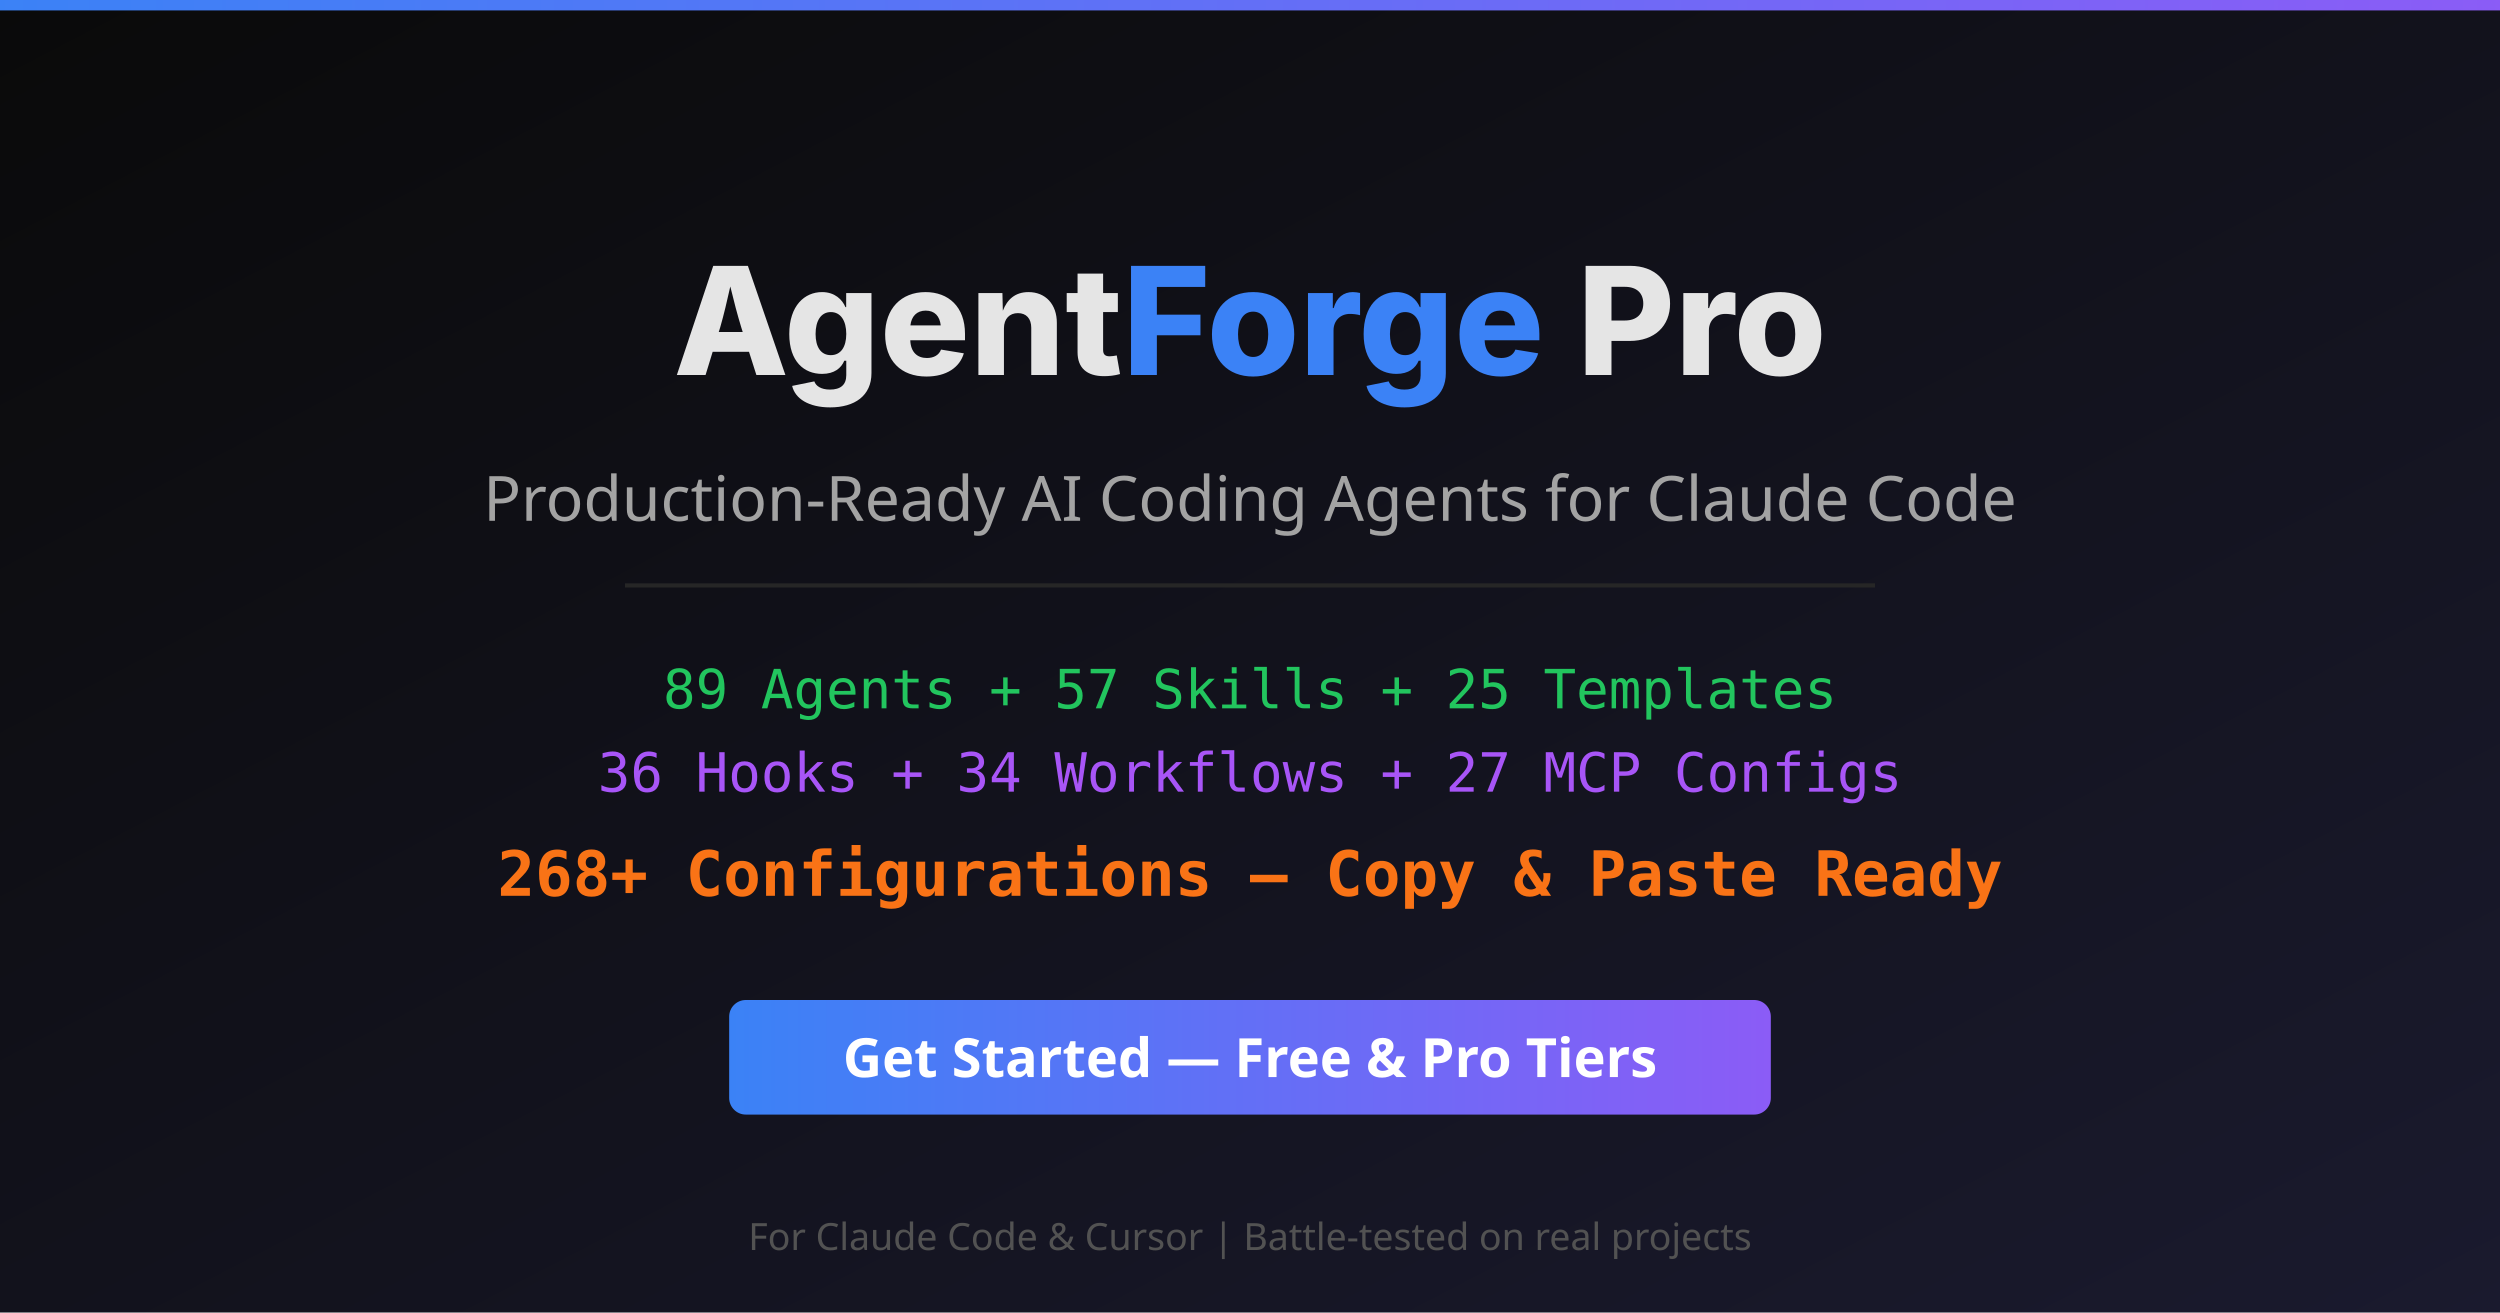
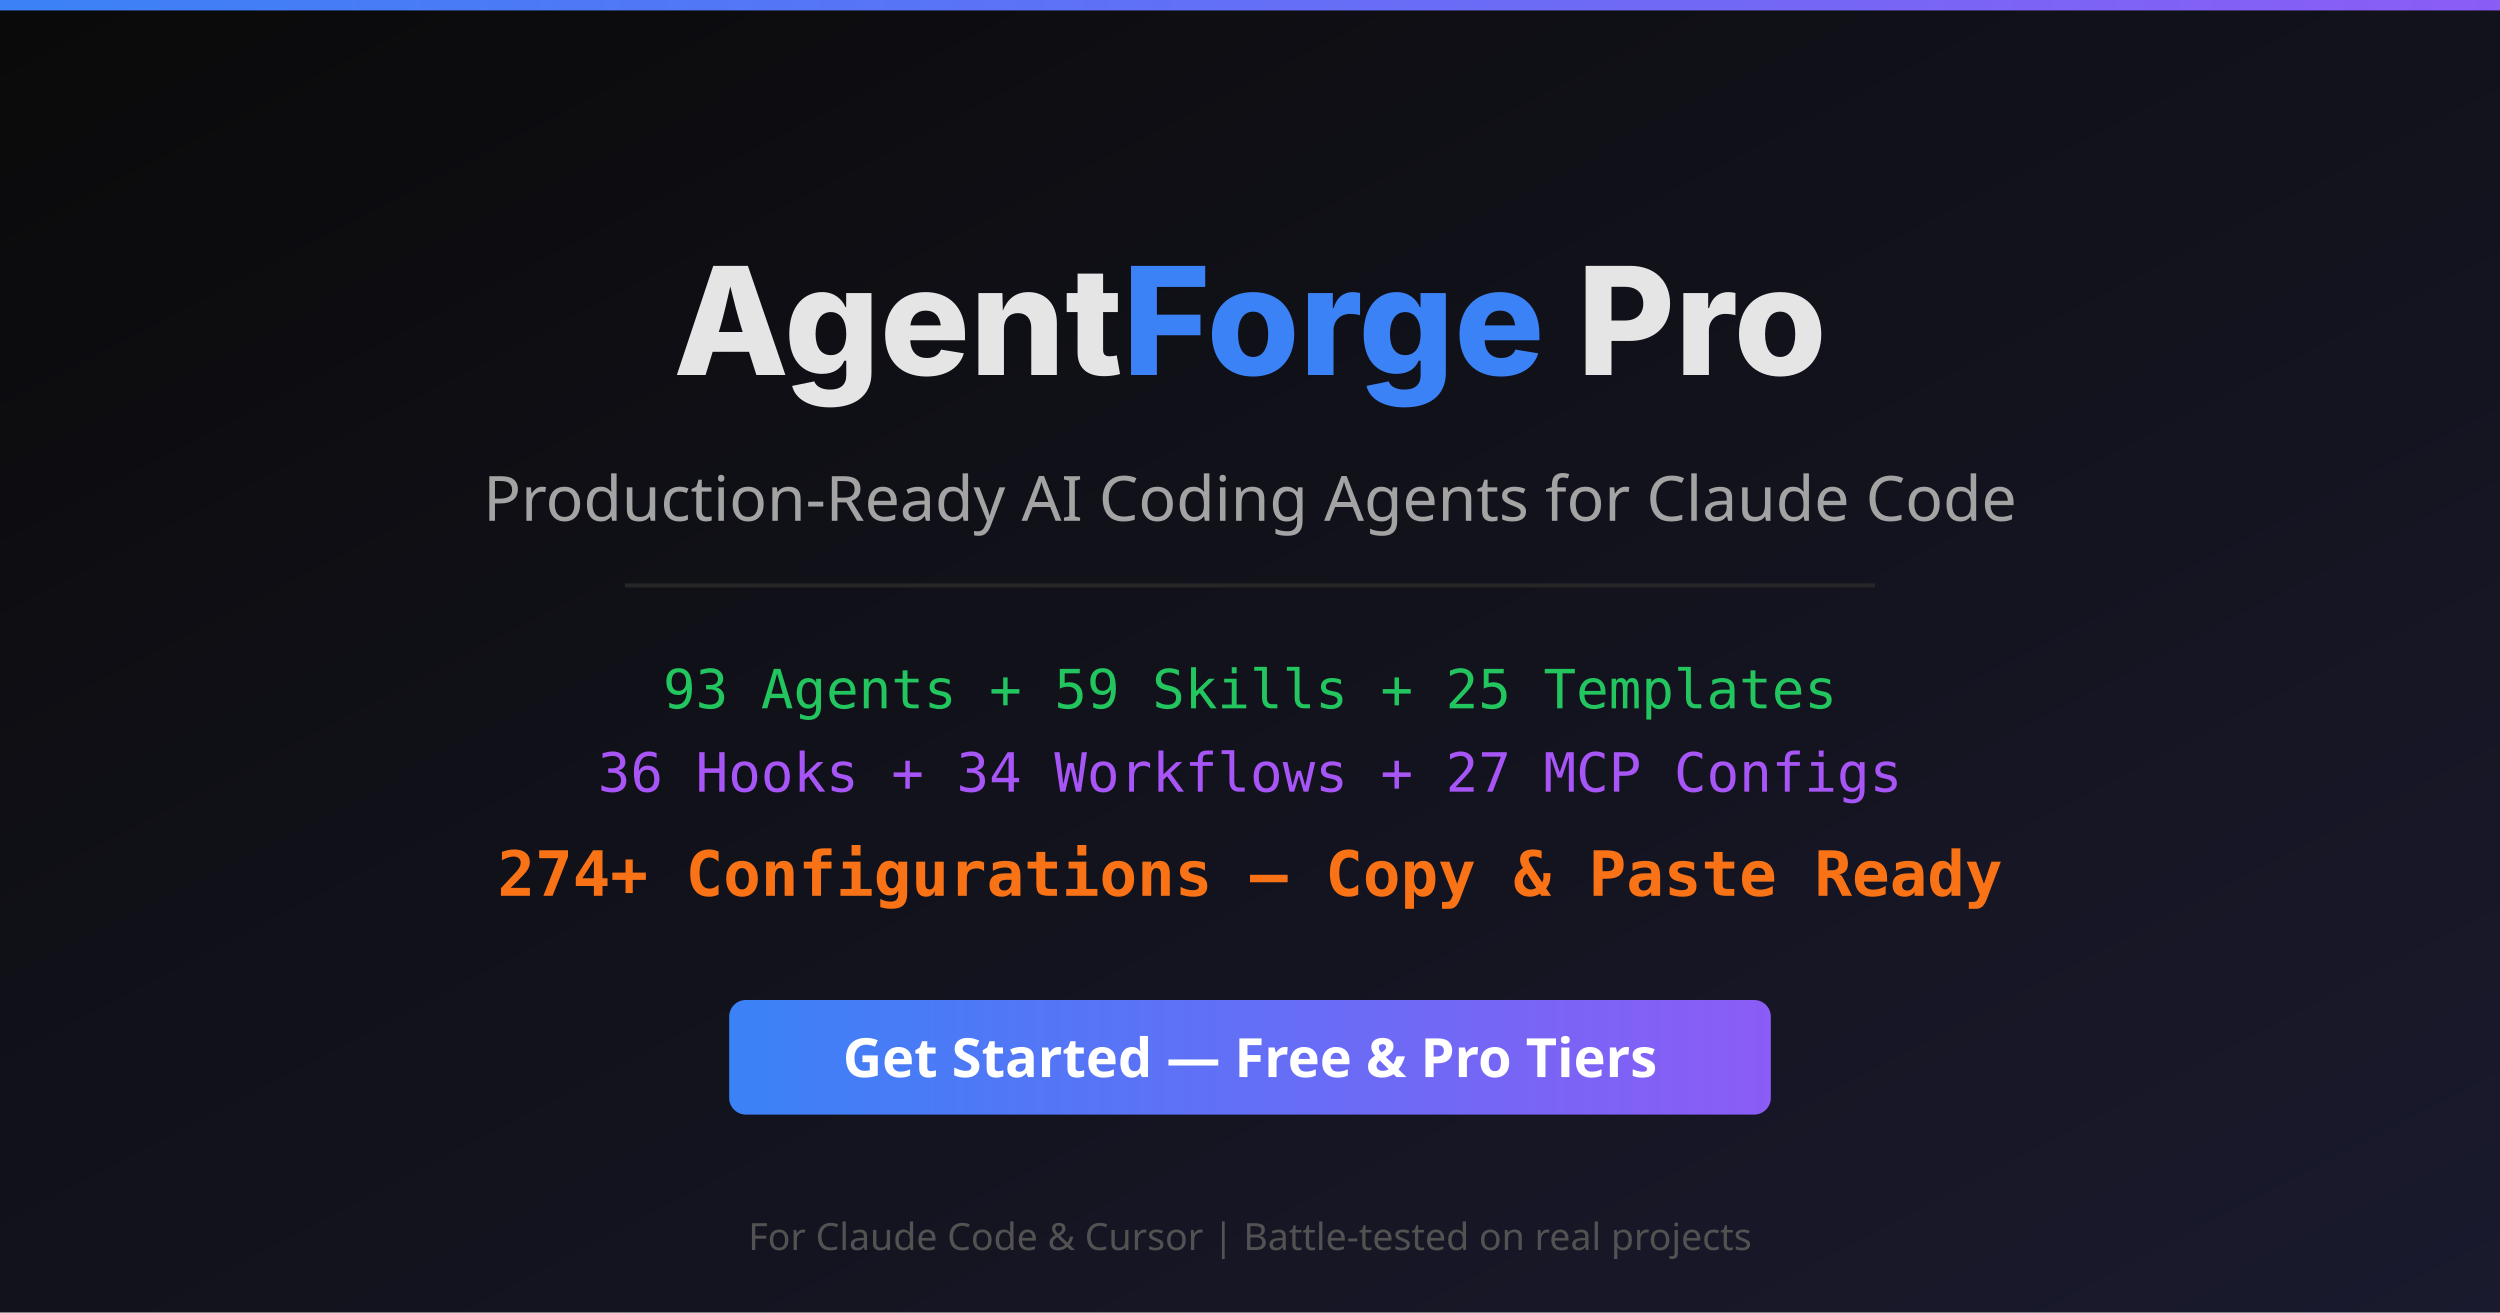
<svg xmlns="http://www.w3.org/2000/svg" viewBox="0 0 1200 630" width="1200" height="630">
  <defs>
    <linearGradient id="bg" x1="0%" y1="0%" x2="100%" y2="100%">
      <stop offset="0%" style="stop-color:#0a0a0a" />
      <stop offset="100%" style="stop-color:#1a1a2e" />
    </linearGradient>
    <linearGradient id="accent" x1="0%" y1="0%" x2="100%" y2="0%">
      <stop offset="0%" style="stop-color:#3b82f6" />
      <stop offset="100%" style="stop-color:#8b5cf6" />
    </linearGradient>
  </defs>
  <rect width="1200" height="630" fill="url(#bg)" />
  <rect x="0" y="0" width="1200" height="5" fill="url(#accent)" />
  <text x="600" y="180" text-anchor="middle" font-family="system-ui, -apple-system, sans-serif" font-size="72" font-weight="800" fill="#e5e5e5">Agent<tspan fill="#3b82f6">Forge</tspan> Pro</text>
  <text x="600" y="250" text-anchor="middle" font-family="system-ui, sans-serif" font-size="30" fill="#a3a3a3">Production-Ready AI Coding Agents for Claude Code</text>
  <rect x="300" y="280" width="600" height="2" fill="#262626" />
-   <text x="600" y="340" text-anchor="middle" font-family="monospace" font-size="26" fill="#22c55e">89 Agents + 57 Skills + 25 Templates</text>
+   <text x="600" y="340" text-anchor="middle" font-family="monospace" font-size="26" fill="#22c55e">93 Agents + 59 Skills + 25 Templates</text>
  <text x="600" y="380" text-anchor="middle" font-family="monospace" font-size="26" fill="#a855f7">36 Hooks + 34 Workflows + 27 MCP Configs</text>
-   <text x="600" y="430" text-anchor="middle" font-family="monospace" font-size="30" font-weight="700" fill="#f97316">268+ Configurations — Copy &amp; Paste Ready</text>
+   <text x="600" y="430" text-anchor="middle" font-family="monospace" font-size="30" font-weight="700" fill="#f97316">274+ Configurations — Copy &amp; Paste Ready</text>
  <rect x="350" y="480" width="500" height="55" rx="8" fill="url(#accent)" />
  <text x="600" y="517" text-anchor="middle" font-family="system-ui, sans-serif" font-size="26" font-weight="700" fill="#ffffff">Get Started — Free &amp; Pro Tiers</text>
  <text x="600" y="600" text-anchor="middle" font-family="system-ui, sans-serif" font-size="18" fill="#525252">For Claude Code &amp; Cursor | Battle-tested on real projects</text>
</svg>
